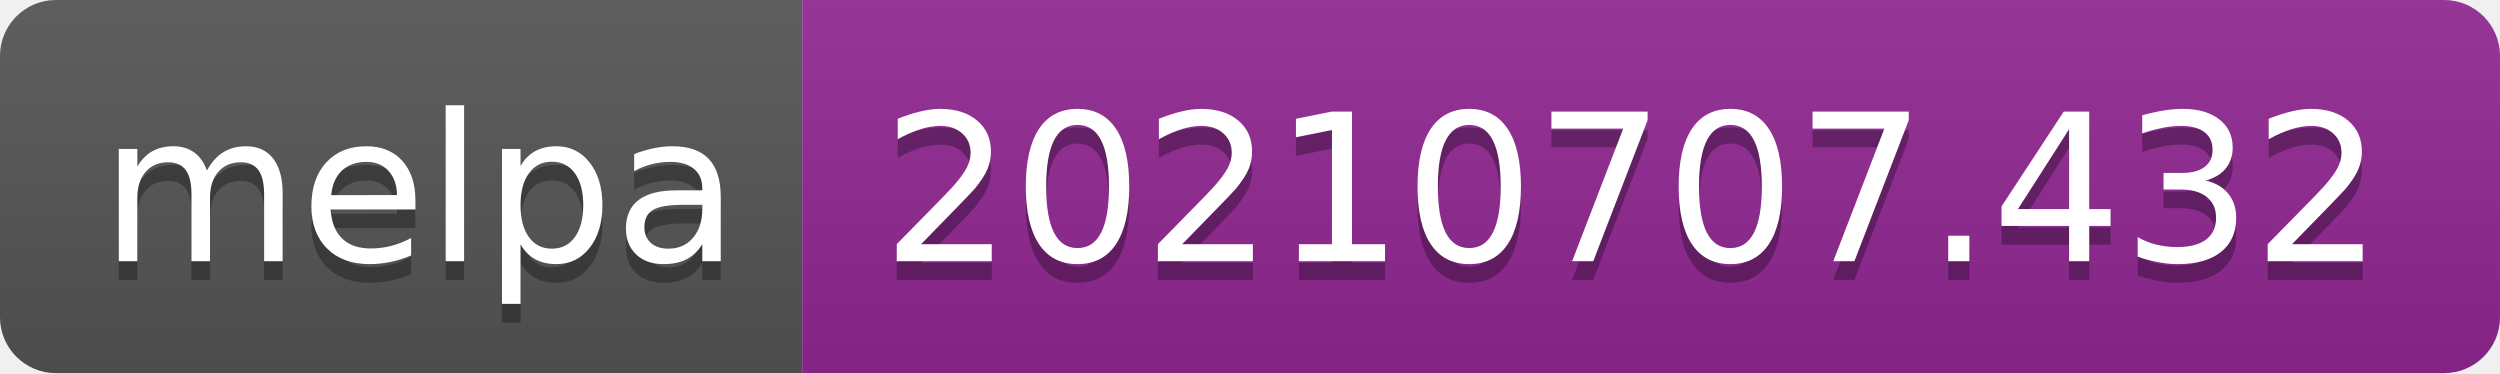
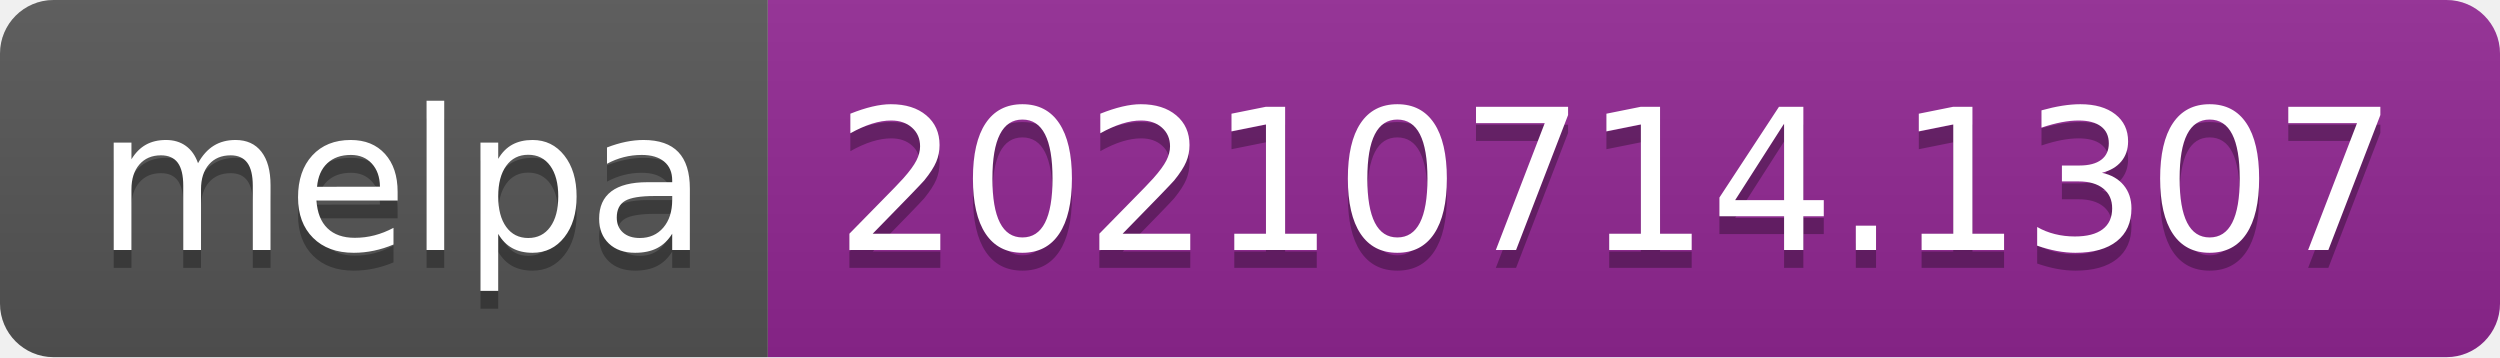
- <svg xmlns="http://www.w3.org/2000/svg" width="134" height="20" role="img" aria-label="melpa: 20210707.432">
+ <svg xmlns="http://www.w3.org/2000/svg" width="140" height="20" role="img" aria-label="melpa: 20210714.1307">
  <linearGradient id="s" x2="0" y2="100%">
    <stop offset="0" stop-color="#bbb" stop-opacity=".1" />
    <stop offset="1" stop-opacity=".1" />
  </linearGradient>
  <clipPath id="r">
-     <rect width="134" height="20" rx="3" fill="#fff" />
+     <rect width="140" height="20" rx="3" fill="#fff" />
  </clipPath>
  <g clip-path="url(#r)">
    <rect width="43" height="20" fill="#555" />
-     <rect x="43" width="91" height="20" fill="#922793" />
-     <rect width="134" height="20" fill="url(#s)" />
+     <rect x="43" width="97" height="20" fill="#922793" />
+     <rect width="140" height="20" fill="url(#s)" />
  </g>
  <g fill="#fff" text-anchor="middle" font-family="Verdana,Geneva,DejaVu Sans,sans-serif" text-rendering="geometricPrecision" font-size="110">
    <text aria-hidden="true" x="225" y="150" fill="#010101" fill-opacity=".3" transform="scale(.1)" textLength="330">melpa</text>
    <text x="225" y="140" transform="scale(.1)" fill="#fff" textLength="330">melpa</text>
-     <text aria-hidden="true" x="875" y="150" fill="#010101" fill-opacity=".3" transform="scale(.1)" textLength="810">20210707.432</text>
-     <text x="875" y="140" transform="scale(.1)" fill="#fff" textLength="810">20210707.432</text>
+     <text aria-hidden="true" x="905" y="150" fill="#010101" fill-opacity=".3" transform="scale(.1)" textLength="870">20210714.1307</text>
+     <text x="905" y="140" transform="scale(.1)" fill="#fff" textLength="870">20210714.1307</text>
  </g>
</svg>
